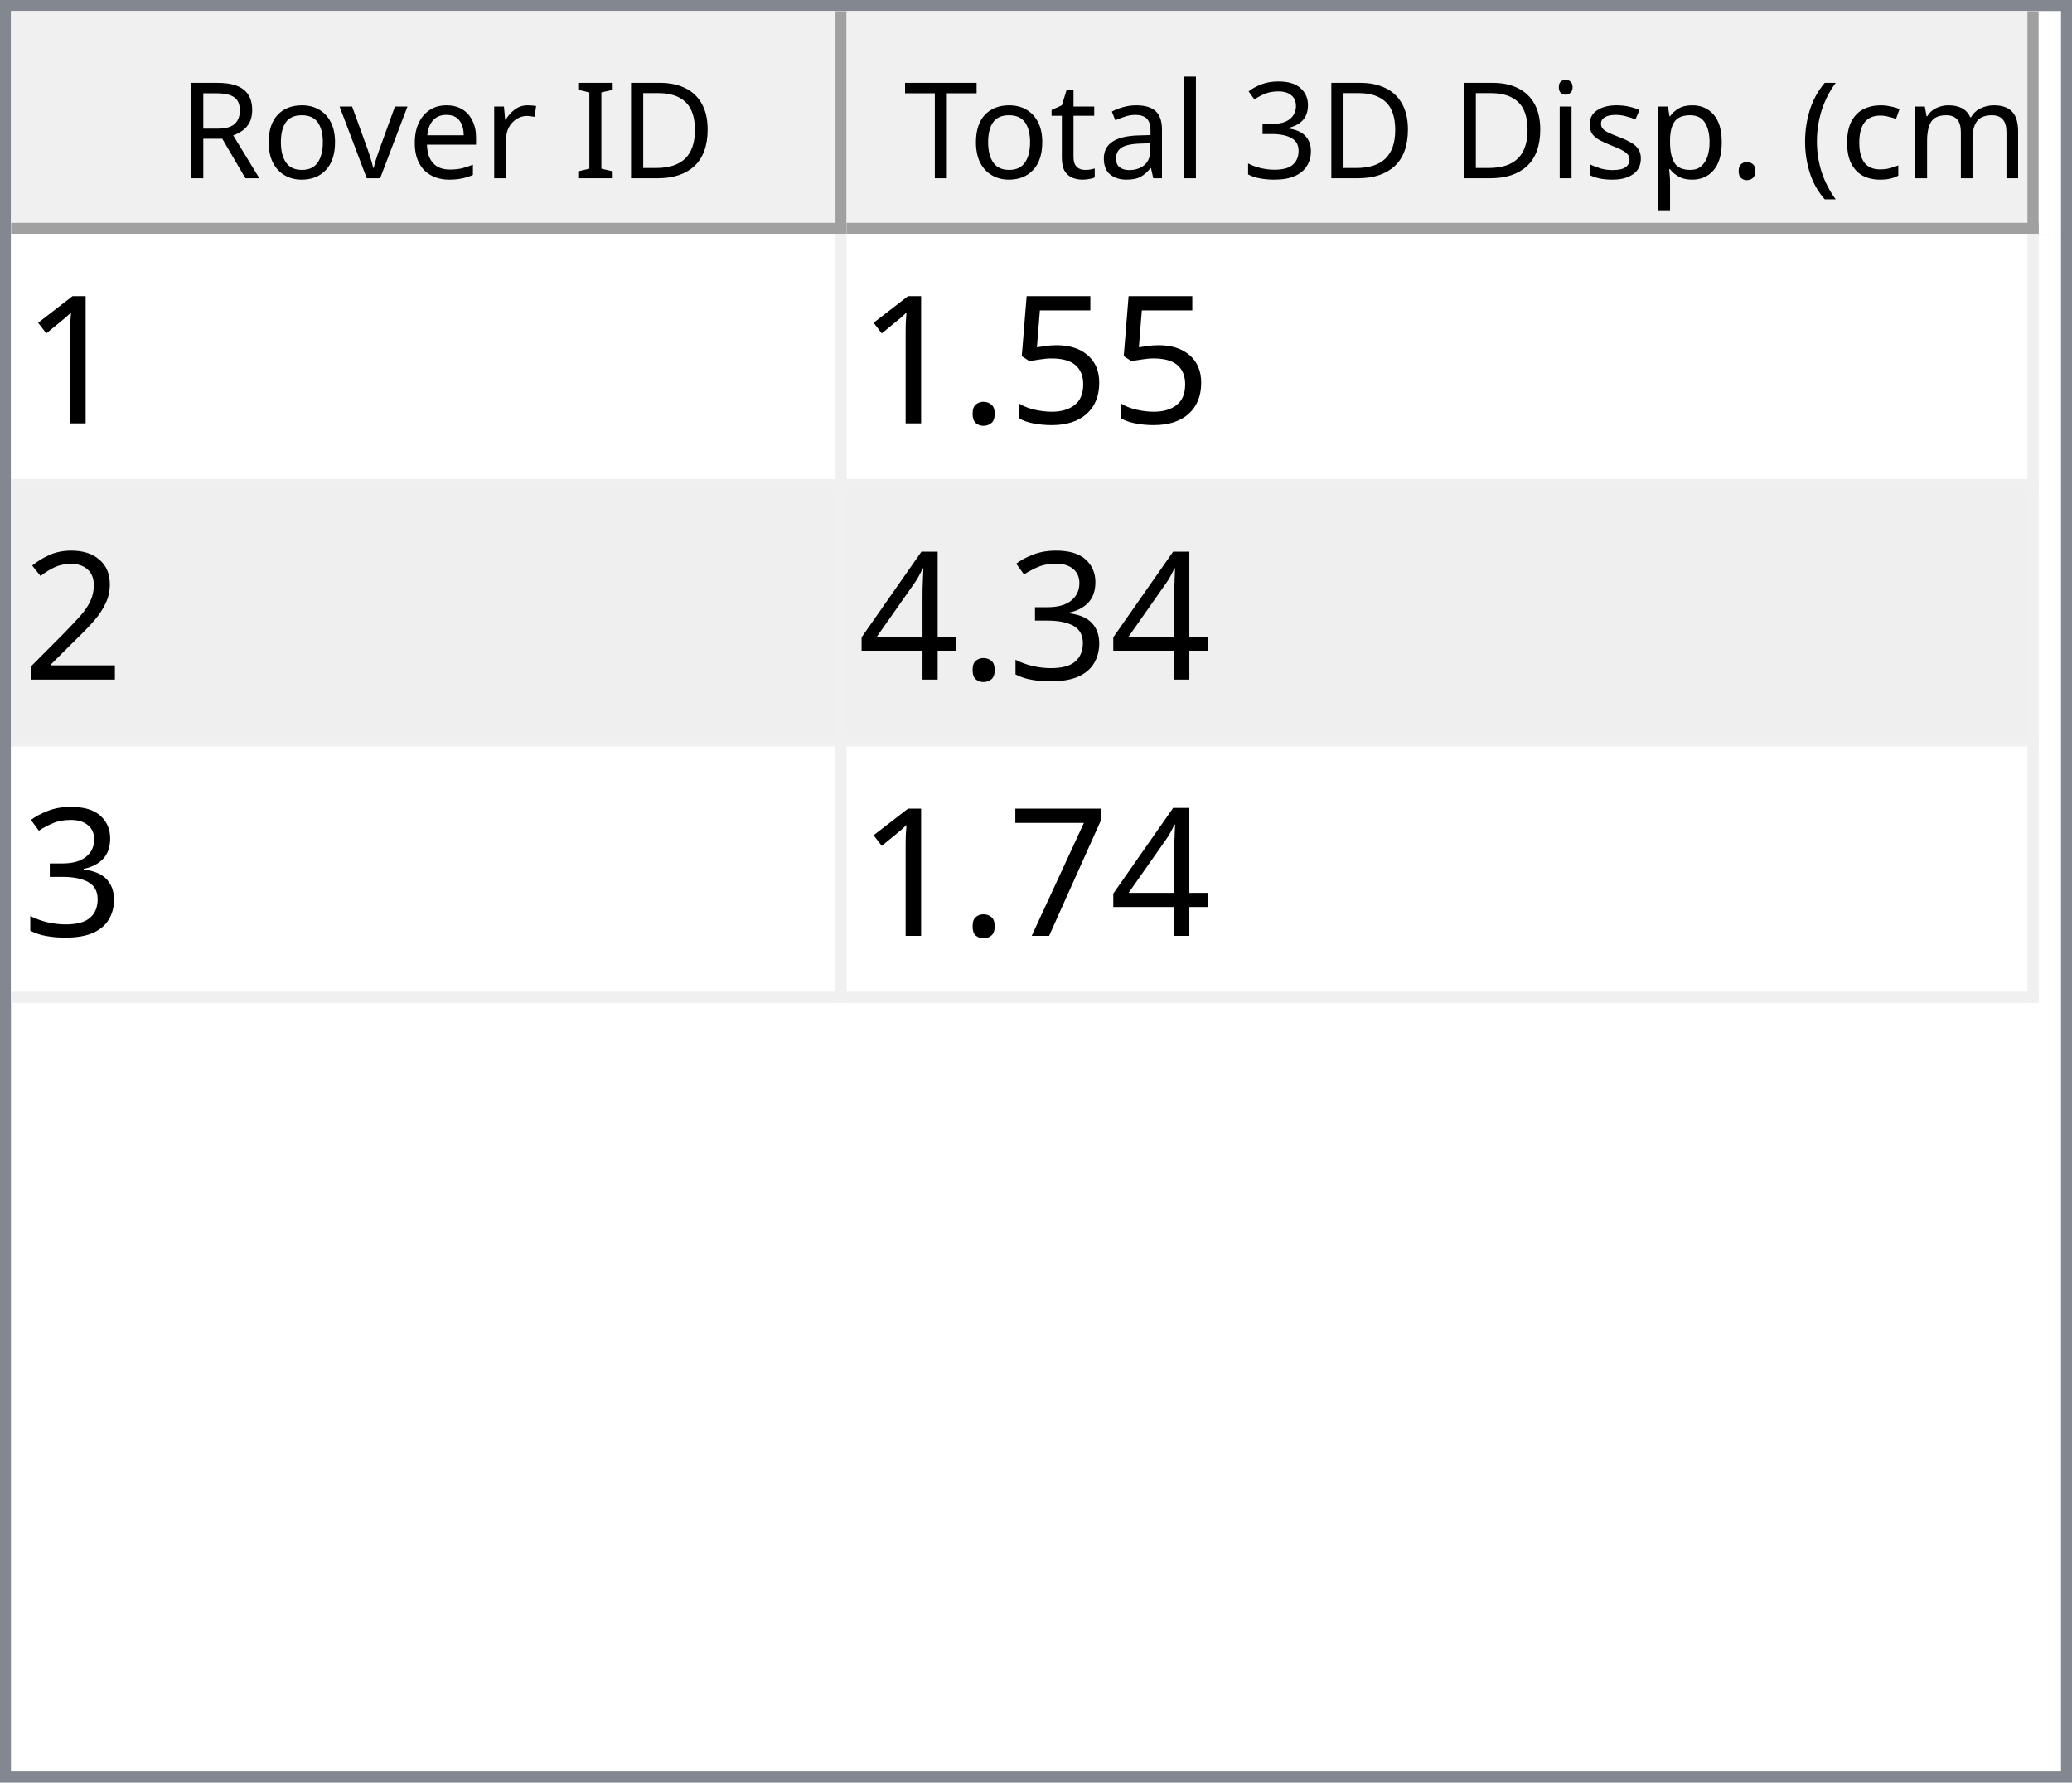
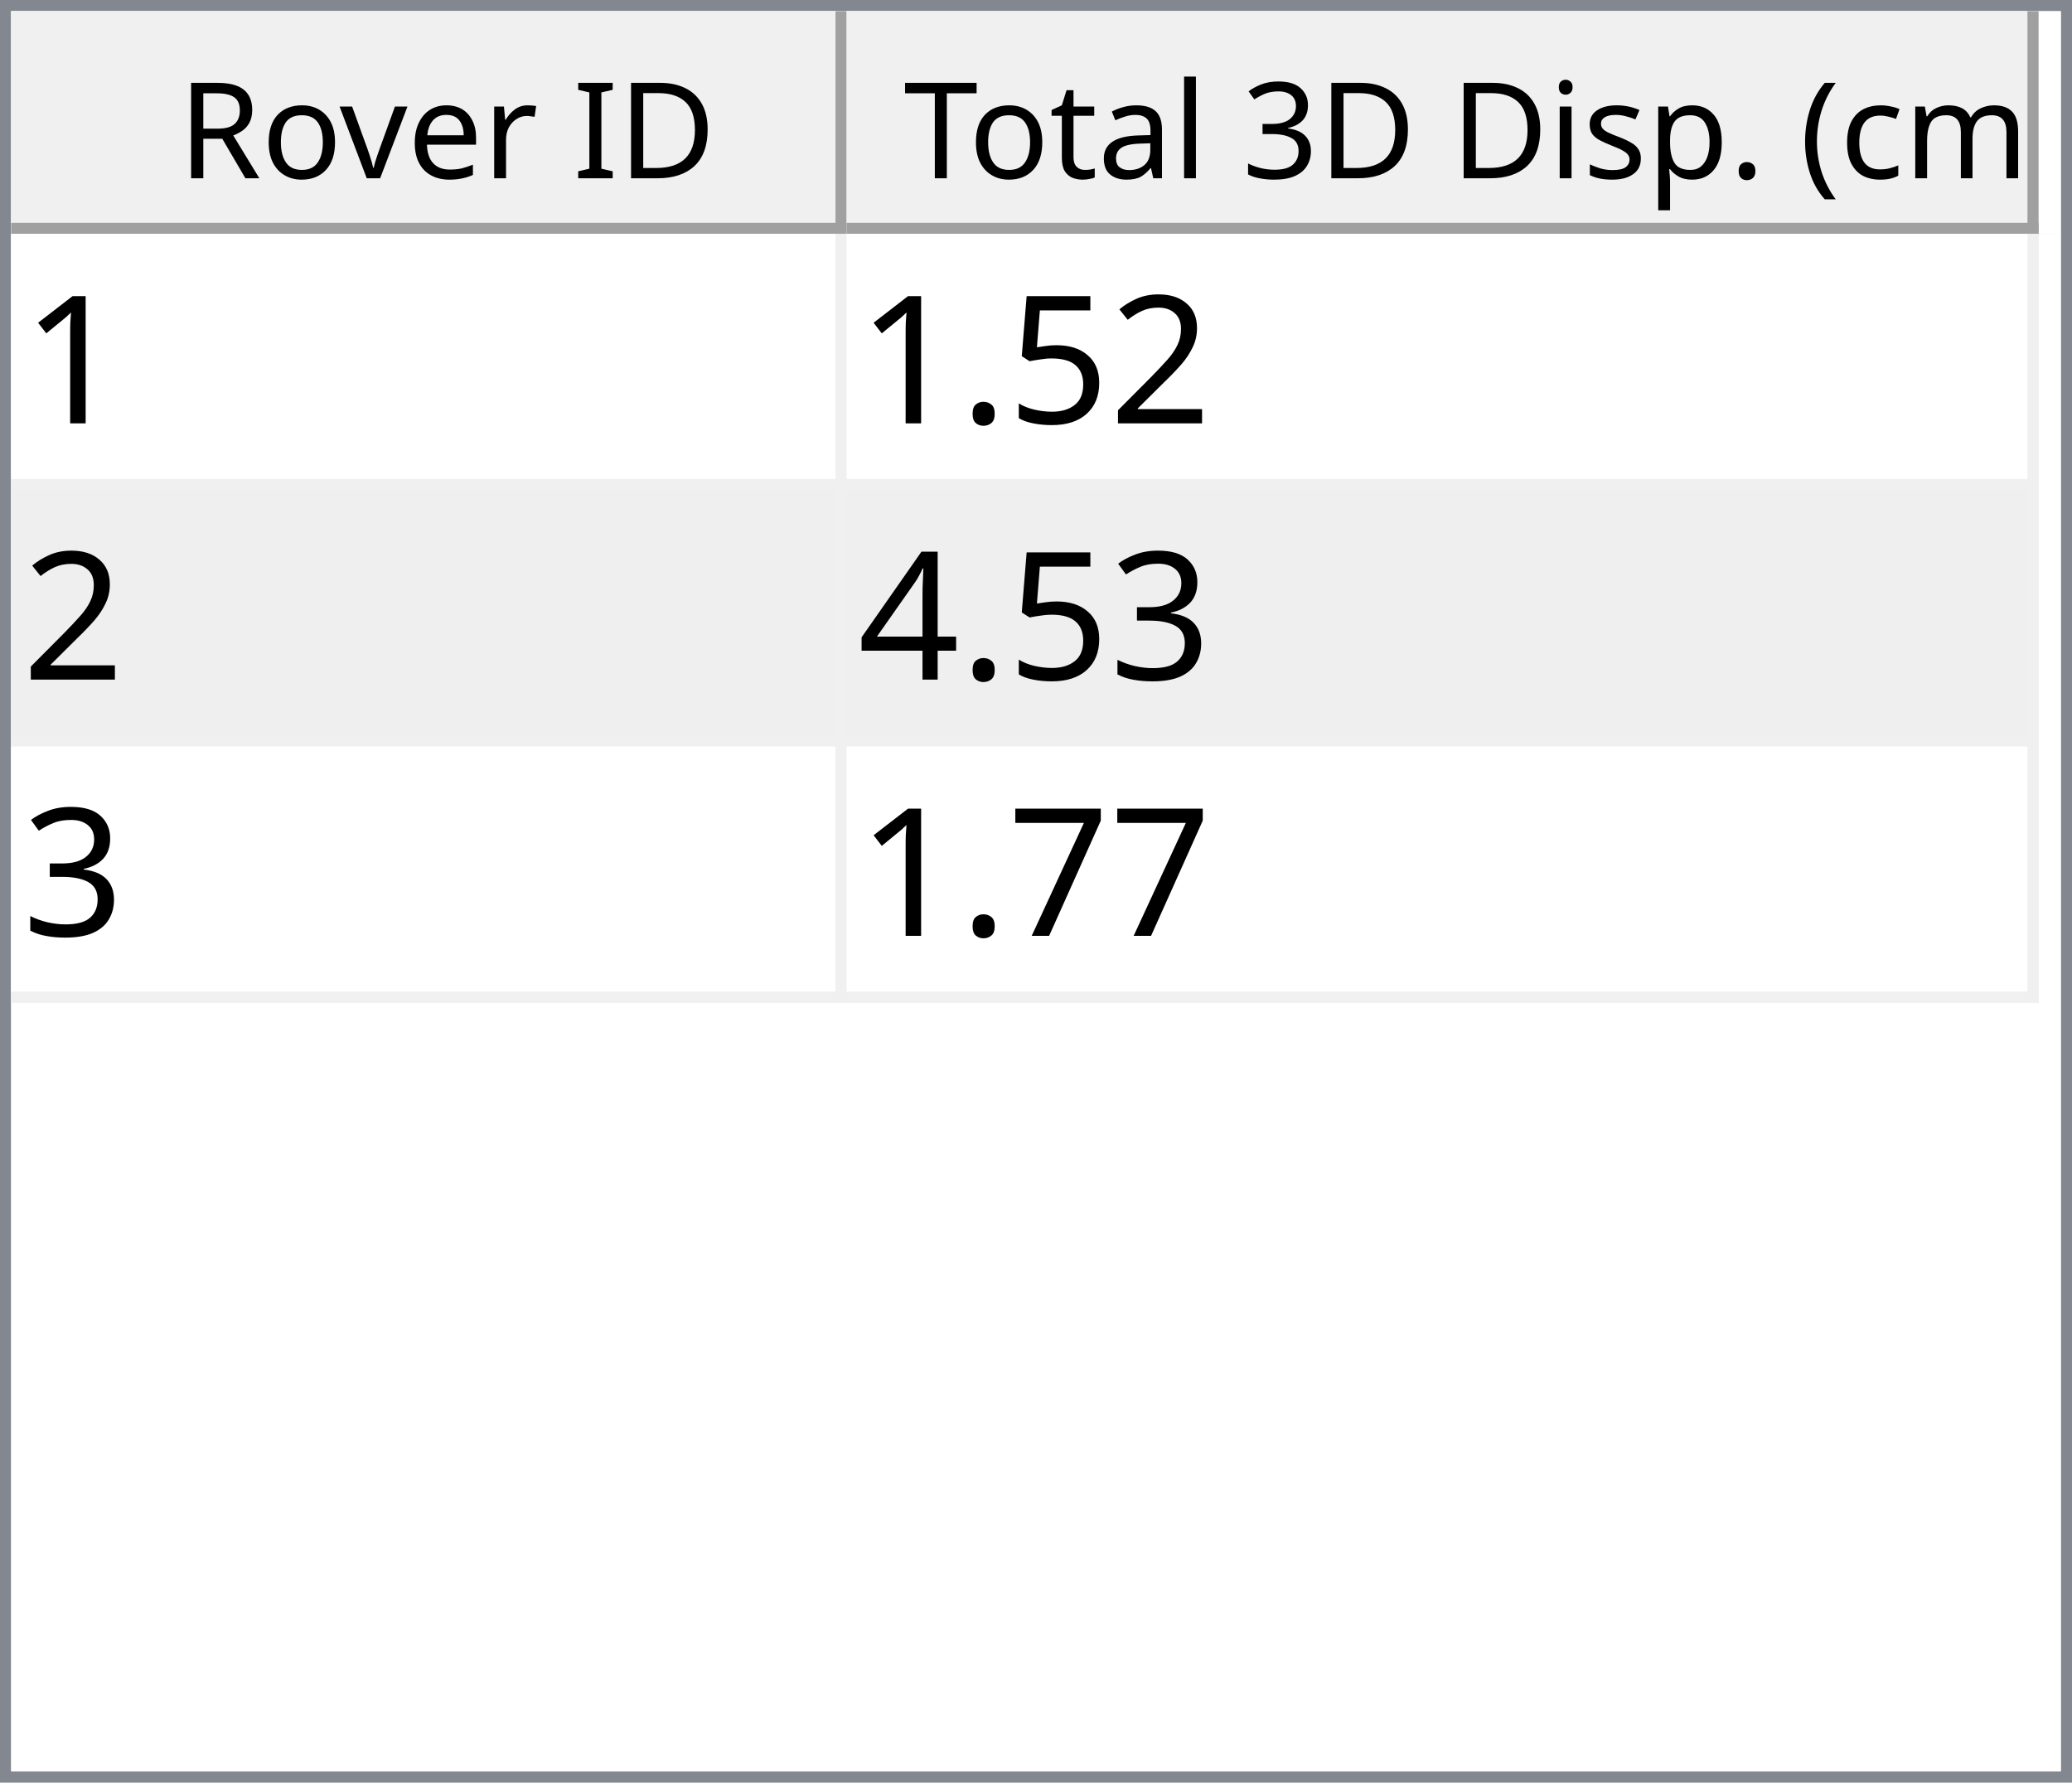
<svg xmlns="http://www.w3.org/2000/svg" style="fill-opacity:1; color-rendering:auto; color-interpolation:auto; text-rendering:auto; stroke:black; stroke-linecap:square; stroke-miterlimit:10; shape-rendering:auto; stroke-opacity:1; fill:black; stroke-dasharray:none; font-weight:normal; stroke-width:1; font-family:'Dialog'; font-style:normal; stroke-linejoin:miter; font-size:12px; stroke-dashoffset:0; image-rendering:auto;" width="186" height="160">
  <defs id="genericDefs" />
  <g>
    <defs id="defs1">
      <clipPath clipPathUnits="userSpaceOnUse" id="clipPath1">
        <path d="M0 0 L186 0 L186 160 L0 160 L0 0 Z" />
      </clipPath>
      <clipPath clipPathUnits="userSpaceOnUse" id="clipPath2">
        <path d="M0 0 L0 160 L186 160 L186 0 Z" />
      </clipPath>
      <clipPath clipPathUnits="userSpaceOnUse" id="clipPath3">
        <path d="M0 0 L0 20 L184 20 L184 0 Z" />
      </clipPath>
      <clipPath clipPathUnits="userSpaceOnUse" id="clipPath4">
        <path d="M0 0 L0 20 L75 20 L75 0 Z" />
      </clipPath>
      <clipPath clipPathUnits="userSpaceOnUse" id="clipPath5">
        <path d="M1 1 L1 19 L74 19 L74 1 Z" />
      </clipPath>
      <clipPath clipPathUnits="userSpaceOnUse" id="clipPath6">
        <path d="M0 0 L0 18 L73 18 L73 0 Z" />
      </clipPath>
      <clipPath clipPathUnits="userSpaceOnUse" id="clipPath7">
        <path d="M-0.5 -0.5 L-0.5 19.5 L74.5 19.5 L74.5 -0.5 Z" />
      </clipPath>
      <clipPath clipPathUnits="userSpaceOnUse" id="clipPath8">
        <path d="M0 0 L0 20 L107 20 L107 0 Z" />
      </clipPath>
      <clipPath clipPathUnits="userSpaceOnUse" id="clipPath9">
        <path d="M1 1 L1 19 L106 19 L106 1 Z" />
      </clipPath>
      <clipPath clipPathUnits="userSpaceOnUse" id="clipPath10">
        <path d="M0 0 L0 18 L105 18 L105 0 Z" />
      </clipPath>
      <clipPath clipPathUnits="userSpaceOnUse" id="clipPath11">
        <path d="M-0.5 -0.5 L-0.5 19.5 L106.5 19.5 L106.5 -0.5 Z" />
      </clipPath>
      <clipPath clipPathUnits="userSpaceOnUse" id="clipPath12">
        <path d="M0 0 L0 138 L184 138 L184 0 Z" />
      </clipPath>
      <clipPath clipPathUnits="userSpaceOnUse" id="clipPath13">
        <path d="M0 0 L0 69 L182 69 L182 0 Z" />
      </clipPath>
      <clipPath clipPathUnits="userSpaceOnUse" id="clipPath14">
        <path d="M-0.5 -0.5 L-0.5 68.5 L181.5 68.5 L181.5 -0.5 Z" />
      </clipPath>
      <clipPath clipPathUnits="userSpaceOnUse" id="clipPath15">
        <path d="M0 0 L0 22 L74 22 L74 0 Z" />
      </clipPath>
      <clipPath clipPathUnits="userSpaceOnUse" id="clipPath16">
        <path d="M0 0 L0 22 L106 22 L106 0 Z" />
      </clipPath>
      <font horiz-adv-x="64.551" id="font1">
        <font-face ascent="107.91" descent="25.098" units-per-em="100" style="font-style:normal; font-family:Segoe UI; font-weight:normal;" />
        <missing-glyph horiz-adv-x="64.551" d="M8.109 0 L8.109 68.266 L56.453 68.266 L56.453 0 L8.109 0 ZM15.328 7.234 L49.219 7.234 L49.219 61.031 L15.328 61.031 L15.328 7.234 Z" />
        <glyph unicode="D" horiz-adv-x="70.117" d="M9.188 0 L9.188 70.016 L28.516 70.016 Q65.531 70.016 65.531 35.891 Q65.531 19.672 55.25 9.836 Q44.969 0 27.734 0 L9.188 0 ZM17.391 62.594 L17.391 7.422 L27.828 7.422 Q41.609 7.422 49.273 14.797 Q56.938 22.172 56.938 35.688 Q56.938 62.594 28.328 62.594 L17.391 62.594 Z" />
        <glyph unicode="I" horiz-adv-x="26.611" d="M17.391 0 L9.188 0 L9.188 70.016 L17.391 70.016 L17.391 0 Z" />
        <glyph unicode=" " horiz-adv-x="27.393" d="" />
        <glyph unicode="r" horiz-adv-x="34.766" d="M34.188 41.891 Q32.078 43.5 28.125 43.5 Q23 43.5 19.555 38.672 Q16.109 33.844 16.109 25.484 L16.109 0 L8.109 0 L8.109 50 L16.109 50 L16.109 39.703 L16.312 39.703 Q18.016 44.969 21.531 47.922 Q25.047 50.875 29.391 50.875 Q32.516 50.875 34.188 50.203 L34.188 41.891 Z" />
        <glyph unicode="e" horiz-adv-x="52.295" d="M48.297 23 L12.984 23 Q13.188 14.656 17.484 10.109 Q21.781 5.562 29.297 5.562 Q37.75 5.562 44.828 11.141 L44.828 3.609 Q38.234 -1.172 27.391 -1.172 Q16.797 -1.172 10.742 5.641 Q4.688 12.453 4.688 24.812 Q4.688 36.469 11.305 43.82 Q17.922 51.172 27.734 51.172 Q37.547 51.172 42.922 44.828 Q48.297 38.484 48.297 27.203 L48.297 23 ZM40.094 29.781 Q40.047 36.719 36.75 40.578 Q33.453 44.438 27.594 44.438 Q21.922 44.438 17.969 40.383 Q14.016 36.328 13.094 29.781 L40.094 29.781 Z" />
        <glyph unicode="v" horiz-adv-x="47.9" d="M47.406 50 L27.484 0 L19.625 0 L0.688 50 L9.469 50 L22.172 13.672 Q23.578 9.672 23.922 6.688 L24.125 6.688 Q24.609 10.453 25.688 13.484 L38.969 50 L47.406 50 Z" />
        <glyph unicode="o" horiz-adv-x="58.594" d="M29 -1.172 Q17.922 -1.172 11.305 5.836 Q4.688 12.844 4.688 24.422 Q4.688 37.016 11.57 44.094 Q18.453 51.172 30.172 51.172 Q41.359 51.172 47.633 44.289 Q53.906 37.406 53.906 25.203 Q53.906 13.234 47.141 6.031 Q40.375 -1.172 29 -1.172 ZM29.594 44.438 Q21.875 44.438 17.383 39.188 Q12.891 33.938 12.891 24.703 Q12.891 15.828 17.43 10.695 Q21.969 5.562 29.594 5.562 Q37.359 5.562 41.531 10.594 Q45.703 15.625 45.703 24.906 Q45.703 34.281 41.531 39.359 Q37.359 44.438 29.594 44.438 Z" />
        <glyph unicode="R" horiz-adv-x="59.814" d="M59.375 0 L49.609 0 L37.891 19.625 Q36.281 22.359 34.766 24.289 Q33.25 26.219 31.664 27.438 Q30.078 28.656 28.25 29.219 Q26.422 29.781 24.125 29.781 L17.391 29.781 L17.391 0 L9.188 0 L9.188 70.016 L30.078 70.016 Q34.672 70.016 38.555 68.867 Q42.438 67.719 45.289 65.375 Q48.141 63.031 49.758 59.547 Q51.375 56.062 51.375 51.375 Q51.375 47.703 50.273 44.656 Q49.172 41.609 47.148 39.211 Q45.125 36.812 42.266 35.133 Q39.406 33.453 35.844 32.516 L35.844 32.328 Q37.594 31.547 38.891 30.547 Q40.188 29.547 41.359 28.18 Q42.531 26.812 43.68 25.078 Q44.828 23.344 46.234 21.047 L59.375 0 ZM17.391 62.594 L17.391 37.203 L28.516 37.203 Q31.594 37.203 34.203 38.133 Q36.812 39.062 38.719 40.797 Q40.625 42.531 41.703 45.047 Q42.781 47.562 42.781 50.688 Q42.781 56.297 39.141 59.445 Q35.5 62.594 28.609 62.594 L17.391 62.594 Z" />
        <glyph unicode=")" horiz-adv-x="30.176" d="M8.297 -15.922 L1.172 -15.922 Q16.406 2.344 16.406 26.812 Q16.406 51.469 1.078 70.016 L8.297 70.016 Q23.531 52.156 23.531 26.703 Q23.531 1.375 8.297 -15.922 Z" />
        <glyph unicode="m" horiz-adv-x="86.133" d="M79.109 0 L71.094 0 L71.094 28.719 Q71.094 37.016 68.531 40.727 Q65.969 44.438 59.906 44.438 Q54.781 44.438 51.195 39.75 Q47.609 35.062 47.609 28.516 L47.609 0 L39.594 0 L39.594 29.688 Q39.594 44.438 28.219 44.438 Q22.953 44.438 19.531 40.016 Q16.109 35.594 16.109 28.516 L16.109 0 L8.109 0 L8.109 50 L16.109 50 L16.109 42.094 L16.312 42.094 Q21.625 51.172 31.844 51.172 Q36.969 51.172 40.773 48.312 Q44.578 45.453 46 40.828 Q51.562 51.172 62.594 51.172 Q79.109 51.172 79.109 30.812 L79.109 0 Z" />
        <glyph unicode="c" horiz-adv-x="46.191" d="M42.188 2.297 Q36.422 -1.172 28.516 -1.172 Q17.828 -1.172 11.258 5.789 Q4.688 12.75 4.688 23.828 Q4.688 36.188 11.766 43.68 Q18.844 51.172 30.672 51.172 Q37.25 51.172 42.281 48.734 L42.281 40.531 Q36.719 44.438 30.375 44.438 Q22.703 44.438 17.797 38.945 Q12.891 33.453 12.891 24.516 Q12.891 15.719 17.508 10.641 Q22.125 5.562 29.891 5.562 Q36.422 5.562 42.188 9.906 L42.188 2.297 Z" />
        <glyph unicode="(" horiz-adv-x="30.176" d="M29.109 -15.922 L21.969 -15.922 Q6.844 1.375 6.844 26.703 Q6.844 52.156 21.969 70.016 L29.203 70.016 Q13.875 51.469 13.875 26.812 Q13.875 2.344 29.109 -15.922 Z" />
        <glyph unicode="." horiz-adv-x="21.68" d="M10.891 -1.078 Q8.641 -1.078 7.055 0.539 Q5.469 2.156 5.469 4.391 Q5.469 6.641 7.055 8.273 Q8.641 9.906 10.891 9.906 Q13.188 9.906 14.797 8.273 Q16.406 6.641 16.406 4.391 Q16.406 2.156 14.797 0.539 Q13.188 -1.078 10.891 -1.078 Z" />
        <glyph unicode="p" horiz-adv-x="58.789" d="M16.312 7.234 L16.109 7.234 L16.109 -23 L8.109 -23 L8.109 50 L16.109 50 L16.109 41.219 L16.312 41.219 Q22.219 51.172 33.594 51.172 Q43.266 51.172 48.688 44.461 Q54.109 37.75 54.109 26.469 Q54.109 13.922 48 6.375 Q41.891 -1.172 31.297 -1.172 Q21.578 -1.172 16.312 7.234 ZM16.109 27.391 L16.109 20.406 Q16.109 14.203 20.141 9.883 Q24.172 5.562 30.375 5.562 Q37.641 5.562 41.773 11.133 Q45.906 16.703 45.906 26.609 Q45.906 34.969 42.047 39.703 Q38.188 44.438 31.594 44.438 Q24.609 44.438 20.359 39.578 Q16.109 34.719 16.109 27.391 Z" />
        <glyph unicode="s" horiz-adv-x="42.432" d="M5.078 1.812 L5.078 10.406 Q11.625 5.562 19.484 5.562 Q30.031 5.562 30.031 12.594 Q30.031 14.594 29.125 15.992 Q28.219 17.391 26.68 18.461 Q25.141 19.531 23.07 20.383 Q21 21.234 18.609 22.172 Q15.281 23.484 12.766 24.828 Q10.25 26.172 8.57 27.859 Q6.891 29.547 6.031 31.695 Q5.172 33.844 5.172 36.719 Q5.172 40.234 6.789 42.945 Q8.406 45.656 11.086 47.484 Q13.766 49.312 17.211 50.242 Q20.656 51.172 24.312 51.172 Q30.812 51.172 35.938 48.922 L35.938 40.828 Q30.422 44.438 23.25 44.438 Q21 44.438 19.195 43.922 Q17.391 43.406 16.094 42.477 Q14.797 41.547 14.086 40.258 Q13.375 38.969 13.375 37.406 Q13.375 35.453 14.086 34.133 Q14.797 32.812 16.164 31.789 Q17.531 30.766 19.484 29.938 Q21.438 29.109 23.922 28.125 Q27.25 26.859 29.883 25.516 Q32.516 24.172 34.375 22.484 Q36.234 20.797 37.234 18.602 Q38.234 16.406 38.234 13.375 Q38.234 9.672 36.602 6.938 Q34.969 4.203 32.234 2.398 Q29.5 0.594 25.93 -0.289 Q22.359 -1.172 18.453 -1.172 Q10.75 -1.172 5.078 1.812 Z" />
        <glyph unicode="i" horiz-adv-x="24.219" d="M12.203 62.703 Q10.062 62.703 8.547 64.164 Q7.031 65.625 7.031 67.875 Q7.031 70.125 8.547 71.609 Q10.062 73.094 12.203 73.094 Q14.406 73.094 15.945 71.609 Q17.484 70.125 17.484 67.875 Q17.484 65.719 15.945 64.211 Q14.406 62.703 12.203 62.703 ZM16.109 0 L8.109 0 L8.109 50 L16.109 50 L16.109 0 Z" />
        <glyph unicode="3" horiz-adv-x="53.906" d="M46.531 19.828 Q46.531 15.094 44.75 11.211 Q42.969 7.328 39.719 4.57 Q36.469 1.812 31.93 0.297 Q27.391 -1.219 21.922 -1.219 Q11.922 -1.219 6 2.594 L6 11.188 Q13.094 5.609 22.219 5.609 Q25.875 5.609 28.828 6.539 Q31.781 7.469 33.906 9.227 Q36.031 10.984 37.18 13.477 Q38.328 15.969 38.328 19.094 Q38.328 32.812 18.797 32.812 L12.984 32.812 L12.984 39.594 L18.5 39.594 Q35.797 39.594 35.797 52.484 Q35.797 64.406 22.609 64.406 Q15.188 64.406 8.688 59.422 L8.688 67.188 Q15.375 71.188 24.609 71.188 Q29 71.188 32.57 69.969 Q36.141 68.75 38.68 66.555 Q41.219 64.359 42.609 61.281 Q44 58.203 44 54.5 Q44 40.672 30.031 36.719 L30.031 36.531 Q33.594 36.141 36.625 34.797 Q39.656 33.453 41.852 31.305 Q44.047 29.156 45.289 26.25 Q46.531 23.344 46.531 19.828 Z" />
        <glyph unicode="l" horiz-adv-x="24.219" d="M16.109 0 L8.109 0 L8.109 74.031 L16.109 74.031 L16.109 0 Z" />
        <glyph unicode="a" horiz-adv-x="50.879" d="M43.891 0 L35.891 0 L35.891 7.812 L35.688 7.812 Q30.469 -1.172 20.312 -1.172 Q12.844 -1.172 8.617 2.781 Q4.391 6.734 4.391 13.281 Q4.391 27.297 20.906 29.594 L35.891 31.688 Q35.891 44.438 25.594 44.438 Q16.547 44.438 9.281 38.281 L9.281 46.484 Q16.656 51.172 26.266 51.172 Q43.891 51.172 43.891 32.516 L43.891 0 ZM35.891 25.297 L23.828 23.641 Q18.266 22.859 15.43 20.875 Q12.594 18.891 12.594 13.875 Q12.594 10.203 15.211 7.883 Q17.828 5.562 22.172 5.562 Q28.125 5.562 32.008 9.742 Q35.891 13.922 35.891 20.312 L35.891 25.297 Z" />
        <glyph unicode="t" horiz-adv-x="33.887" d="M31.297 0.484 Q28.469 -1.078 23.828 -1.078 Q10.688 -1.078 10.688 13.578 L10.688 43.172 L2.094 43.172 L2.094 50 L10.688 50 L10.688 62.203 L18.703 64.797 L18.703 50 L31.297 50 L31.297 43.172 L18.703 43.172 L18.703 14.984 Q18.703 9.969 20.414 7.82 Q22.125 5.672 26.078 5.672 Q29.109 5.672 31.297 7.328 L31.297 0.484 Z" />
        <glyph unicode="T" horiz-adv-x="52.393" d="M50.594 62.594 L30.375 62.594 L30.375 0 L22.172 0 L22.172 62.594 L2 62.594 L2 70.016 L50.594 70.016 L50.594 62.594 Z" />
      </font>
      <font horiz-adv-x="75.0" id="font2">
        <font-face ascent="100.537" descent="21.973" units-per-em="100" style="font-style:normal; font-family:sans-serif; font-weight:normal;" />
        <missing-glyph horiz-adv-x="75.0" d="M12.5 0 L12.5 62.5 L62.5 62.5 L62.5 0 L12.5 0 ZM14.062 1.562 L60.938 1.562 L60.938 60.938 L14.062 60.938 L14.062 1.562 Z" />
        <glyph unicode="1" horiz-adv-x="55.615" d="M37.25 0 L28.469 0 L28.469 56 Q25.297 52.984 20.141 49.953 Q14.984 46.922 10.891 45.406 L10.891 53.906 Q18.266 57.375 23.781 62.305 Q29.297 67.234 31.594 71.875 L37.25 71.875 L37.25 0 Z" />
+         <glyph unicode="2" horiz-adv-x="55.615" d="M50.344 8.453 L50.344 0 L3.031 0 Q2.938 3.172 4.047 6.109 Q5.859 10.938 9.836 15.625 Q13.812 20.312 21.344 26.469 Q33.016 36.031 37.117 41.625 Q41.219 47.219 41.219 52.203 Q41.219 57.422 37.477 61.008 Q33.734 64.594 27.734 64.594 Q21.391 64.594 17.578 60.789 Q13.766 56.984 13.719 50.25 L4.688 51.172 Q5.609 61.281 11.664 66.578 Q17.719 71.875 27.938 71.875 Q38.234 71.875 44.242 66.164 Q50.25 60.453 50.25 52 Q50.25 47.703 48.492 43.555 Q46.734 39.406 42.656 34.812 Q38.578 30.219 29.109 22.219 Q21.188 15.578 18.945 13.211 Q16.703 10.844 15.234 8.453 L50.344 8.453 Z" />
        <glyph unicode="5" horiz-adv-x="55.615" d="M4.156 18.75 L13.375 19.531 Q14.406 12.797 18.141 9.398 Q21.875 6 27.156 6 Q33.5 6 37.891 10.789 Q42.281 15.578 42.281 23.484 Q42.281 31 38.062 35.352 Q33.844 39.703 27 39.703 Q22.75 39.703 19.336 37.773 Q15.922 35.844 13.969 32.766 L5.719 33.844 L12.641 70.609 L48.25 70.609 L48.25 62.203 L19.672 62.203 L15.828 42.969 Q22.266 47.469 29.344 47.469 Q38.719 47.469 45.164 40.969 Q51.609 34.469 51.609 24.266 Q51.609 14.547 45.953 7.469 Q39.062 -1.219 27.156 -1.219 Q17.391 -1.219 11.211 4.25 Q5.031 9.719 4.156 18.75 Z" />
        <glyph unicode="." horiz-adv-x="27.783" d="M9.078 0 L9.078 10.016 L19.094 10.016 L19.094 0 L9.078 0 Z" />
-         <glyph unicode="2" horiz-adv-x="55.615" d="M50.344 8.453 L50.344 0 L3.031 0 Q2.938 3.172 4.047 6.109 Q5.859 10.938 9.836 15.625 Q13.812 20.312 21.344 26.469 Q33.016 36.031 37.117 41.625 Q41.219 47.219 41.219 52.203 Q41.219 57.422 37.477 61.008 Q33.734 64.594 27.734 64.594 Q21.391 64.594 17.578 60.789 Q13.766 56.984 13.719 50.25 L4.688 51.172 Q5.609 61.281 11.664 66.578 Q17.719 71.875 27.938 71.875 Q38.234 71.875 44.242 66.164 Q50.25 60.453 50.25 52 Q50.25 47.703 48.492 43.555 Q46.734 39.406 42.656 34.812 Q38.578 30.219 29.109 22.219 Q21.188 15.578 18.945 13.211 Q16.703 10.844 15.234 8.453 L50.344 8.453 Z" />
        <glyph unicode="3" horiz-adv-x="55.615" d="M4.203 18.891 L12.984 20.062 Q14.5 12.594 18.141 9.297 Q21.781 6 27 6 Q33.203 6 37.477 10.297 Q41.75 14.594 41.75 20.953 Q41.75 27 37.797 30.93 Q33.844 34.859 27.734 34.859 Q25.25 34.859 21.531 33.891 L22.516 41.609 Q23.391 41.5 23.922 41.5 Q29.547 41.5 34.039 44.43 Q38.531 47.359 38.531 53.469 Q38.531 58.297 35.258 61.477 Q31.984 64.656 26.812 64.656 Q21.688 64.656 18.266 61.43 Q14.844 58.203 13.875 51.766 L5.078 53.328 Q6.688 62.156 12.398 67.016 Q18.109 71.875 26.609 71.875 Q32.469 71.875 37.398 69.359 Q42.328 66.844 44.945 62.5 Q47.562 58.156 47.562 53.266 Q47.562 48.641 45.07 44.828 Q42.578 41.016 37.703 38.766 Q44.047 37.312 47.562 32.695 Q51.078 28.078 51.078 21.141 Q51.078 11.766 44.242 5.25 Q37.406 -1.266 26.953 -1.266 Q17.531 -1.266 11.305 4.352 Q5.078 9.969 4.203 18.891 Z" />
        <glyph unicode="4" horiz-adv-x="55.615" d="M32.328 0 L32.328 17.141 L1.266 17.141 L1.266 25.203 L33.938 71.578 L41.109 71.578 L41.109 25.203 L50.781 25.203 L50.781 17.141 L41.109 17.141 L41.109 0 L32.328 0 ZM32.328 25.203 L32.328 57.469 L9.906 25.203 L32.328 25.203 Z" />
        <glyph unicode="7" horiz-adv-x="55.615" d="M4.734 62.203 L4.734 70.656 L51.078 70.656 L51.078 63.812 Q44.234 56.547 37.523 44.484 Q30.812 32.422 27.156 19.672 Q24.516 10.688 23.781 0 L14.75 0 Q14.891 8.453 18.062 20.414 Q21.234 32.375 27.172 43.484 Q33.109 54.594 39.797 62.203 L4.734 62.203 Z" />
      </font>
    </defs>
    <g style="fill:white; stroke:white;">
      <rect x="0" y="0" width="186" style="clip-path:url(#clipPath1); stroke:none;" height="160" />
    </g>
    <g style="fill:white; text-rendering:optimizeSpeed; color-rendering:optimizeSpeed; image-rendering:optimizeSpeed; shape-rendering:crispEdges; stroke:white; color-interpolation:sRGB;">
      <rect x="0" width="186" height="160" y="0" style="stroke:none;" />
      <path style="stroke:none;" d="M0 160 L186 160 L186 0 L0 0 Z" />
    </g>
    <g style="fill:rgb(240,240,240); font-family:'Segoe UI'; stroke:rgb(240,240,240);">
      <rect x="0" y="0" width="186" style="clip-path:url(#clipPath2); stroke:none;" height="160" />
    </g>
    <g style="fill:rgb(130,135,144); font-family:'Segoe UI'; stroke:rgb(130,135,144);">
      <path d="M0 0 L186 0 L186 160 L0 160 L0 0 ZM1 1 L185 1 L185 159 L1 159 L1 1 Z" style="fill-rule:evenodd; clip-path:url(#clipPath2); stroke:none;" />
    </g>
    <g style="fill:white; font-family:'Segoe UI'; stroke:white;" transform="translate(1,1)">
      <rect x="0" y="0" width="184" style="clip-path:url(#clipPath3); stroke:none;" height="20" />
    </g>
    <g style="fill:rgb(240,240,240); font-family:'Segoe UI'; stroke:rgb(240,240,240);" transform="translate(1,1)">
      <rect x="0" y="0" width="75" style="clip-path:url(#clipPath4); stroke:none;" height="20" />
    </g>
    <g style="font-family:'Segoe UI';" transform="translate(2,2)">
      <text x="14" xml:space="preserve" y="14" style="clip-path:url(#clipPath6); stroke:none;">Rover ID</text>
    </g>
    <g style="fill:rgb(160,160,160); font-family:'Segoe UI'; stroke:rgb(160,160,160); stroke-linejoin:bevel;" transform="translate(1.5,1.5)">
      <line x1="74" x2="74" y1="0" style="fill:none; clip-path:url(#clipPath7);" y2="19" />
    </g>
    <g style="fill:rgb(160,160,160); font-family:'Segoe UI'; stroke:rgb(160,160,160); stroke-linejoin:bevel;" transform="matrix(1,0,0,1,1,1) translate(0.5,0.5)">
      <line x1="0" x2="74" y1="19" style="fill:none; clip-path:url(#clipPath7);" y2="19" />
    </g>
    <g style="fill:rgb(240,240,240); font-family:'Segoe UI'; stroke:rgb(240,240,240);" transform="translate(76,1)">
      <rect x="0" y="0" width="107" style="clip-path:url(#clipPath8); stroke:none;" height="20" />
    </g>
    <g style="font-family:'Segoe UI';" transform="translate(77,2)">
      <text x="1" xml:space="preserve" y="14" style="clip-path:url(#clipPath10); stroke:none;"> Total 3D Disp. (cm)</text>
    </g>
    <g style="fill:rgb(160,160,160); font-family:'Segoe UI'; stroke:rgb(160,160,160); stroke-linejoin:bevel;" transform="translate(76.5,1.5)">
      <line x1="106" x2="106" y1="0" style="fill:none; clip-path:url(#clipPath11);" y2="19" />
    </g>
    <g style="fill:rgb(160,160,160); font-family:'Segoe UI'; stroke:rgb(160,160,160); stroke-linejoin:bevel;" transform="matrix(1,0,0,1,76,1) translate(0.5,0.5)">
      <line x1="0" x2="106" y1="19" style="fill:none; clip-path:url(#clipPath11);" y2="19" />
    </g>
    <g style="fill:white; font-family:'Segoe UI'; stroke:white;" transform="translate(1,21)">
      <rect x="0" y="0" width="184" style="clip-path:url(#clipPath12); stroke:none;" height="138" />
    </g>
    <g style="fill:rgb(240,240,240); font-size:16px; font-family:sans-serif; stroke:rgb(240,240,240);" transform="translate(1,21)">
      <rect x="0" y="0" width="182" style="clip-path:url(#clipPath13); stroke:none;" height="69" />
      <line transform="translate(0.5,0.5)" x1="0" x2="181" y1="22" style="clip-path:url(#clipPath14); fill:none; stroke-linejoin:bevel;" y2="22" />
    </g>
    <g transform="matrix(1,0,0,1,1,21) translate(0.5,0.5)" style="fill:rgb(240,240,240); font-size:16px; font-family:sans-serif; stroke:rgb(240,240,240); stroke-linejoin:bevel;">
      <line x1="0" x2="181" y1="45" style="fill:none; clip-path:url(#clipPath14);" y2="45" />
    </g>
    <g transform="matrix(1,0,0,1,1,21) translate(0.5,0.5)" style="fill:rgb(240,240,240); font-size:16px; font-family:sans-serif; stroke:rgb(240,240,240); stroke-linejoin:bevel;">
      <line x1="0" x2="181" y1="68" style="fill:none; clip-path:url(#clipPath14);" y2="68" />
    </g>
    <g transform="matrix(1,0,0,1,1,21) translate(0.5,0.5)" style="fill:rgb(240,240,240); font-size:16px; font-family:sans-serif; stroke:rgb(240,240,240); stroke-linejoin:bevel;">
      <line x1="74" x2="74" y1="0" style="fill:none; clip-path:url(#clipPath14);" y2="68" />
    </g>
    <g transform="matrix(1,0,0,1,1,21) translate(0.5,0.5)" style="fill:rgb(240,240,240); font-size:16px; font-family:sans-serif; stroke:rgb(240,240,240); stroke-linejoin:bevel;">
      <line x1="181" x2="181" y1="0" style="fill:none; clip-path:url(#clipPath14);" y2="68" />
    </g>
    <g style="fill:white; font-size:16px; font-family:sans-serif; stroke:white;" transform="matrix(1,0,0,1,1,21)">
      <rect x="0" y="0" width="74" style="clip-path:url(#clipPath15); stroke:none;" height="22" />
      <text x="1" y="17" style="fill:black; clip-path:url(#clipPath15); stroke:none;" xml:space="preserve">1</text>
    </g>
    <g style="fill:white; font-size:16px; font-family:sans-serif; stroke:white;" transform="matrix(1,0,0,1,1,21) translate(75,0)">
      <rect x="0" y="0" width="106" style="clip-path:url(#clipPath16); stroke:none;" height="22" />
-       <text x="1" y="17" style="fill:black; clip-path:url(#clipPath16); stroke:none;" xml:space="preserve">1.55</text>
+       <text x="1" y="17" style="fill:black; clip-path:url(#clipPath16); stroke:none;" xml:space="preserve">1.52</text>
    </g>
    <g style="fill:rgb(239,239,239); font-size:16px; font-family:sans-serif; stroke:rgb(239,239,239);" transform="matrix(1,0,0,1,1,21) translate(0,23)">
      <rect x="0" y="0" width="74" style="clip-path:url(#clipPath15); stroke:none;" height="22" />
      <text x="1" y="17" style="fill:black; clip-path:url(#clipPath15); stroke:none;" xml:space="preserve">2</text>
    </g>
    <g style="fill:rgb(239,239,239); font-size:16px; font-family:sans-serif; stroke:rgb(239,239,239);" transform="matrix(1,0,0,1,1,21) translate(75,23)">
      <rect x="0" y="0" width="106" style="clip-path:url(#clipPath16); stroke:none;" height="22" />
-       <text x="1" y="17" style="fill:black; clip-path:url(#clipPath16); stroke:none;" xml:space="preserve">4.34</text>
+       <text x="1" y="17" style="fill:black; clip-path:url(#clipPath16); stroke:none;" xml:space="preserve">4.53</text>
    </g>
    <g style="fill:white; font-size:16px; font-family:sans-serif; stroke:white;" transform="matrix(1,0,0,1,1,21) translate(0,46)">
      <rect x="0" y="0" width="74" style="clip-path:url(#clipPath15); stroke:none;" height="22" />
      <text x="1" y="17" style="fill:black; clip-path:url(#clipPath15); stroke:none;" xml:space="preserve">3</text>
    </g>
    <g style="fill:white; font-size:16px; font-family:sans-serif; stroke:white;" transform="matrix(1,0,0,1,1,21) translate(75,46)">
      <rect x="0" y="0" width="106" style="clip-path:url(#clipPath16); stroke:none;" height="22" />
-       <text x="1" y="17" style="fill:black; clip-path:url(#clipPath16); stroke:none;" xml:space="preserve">1.74</text>
+       <text x="1" y="17" style="fill:black; clip-path:url(#clipPath16); stroke:none;" xml:space="preserve">1.77</text>
    </g>
  </g>
</svg>
